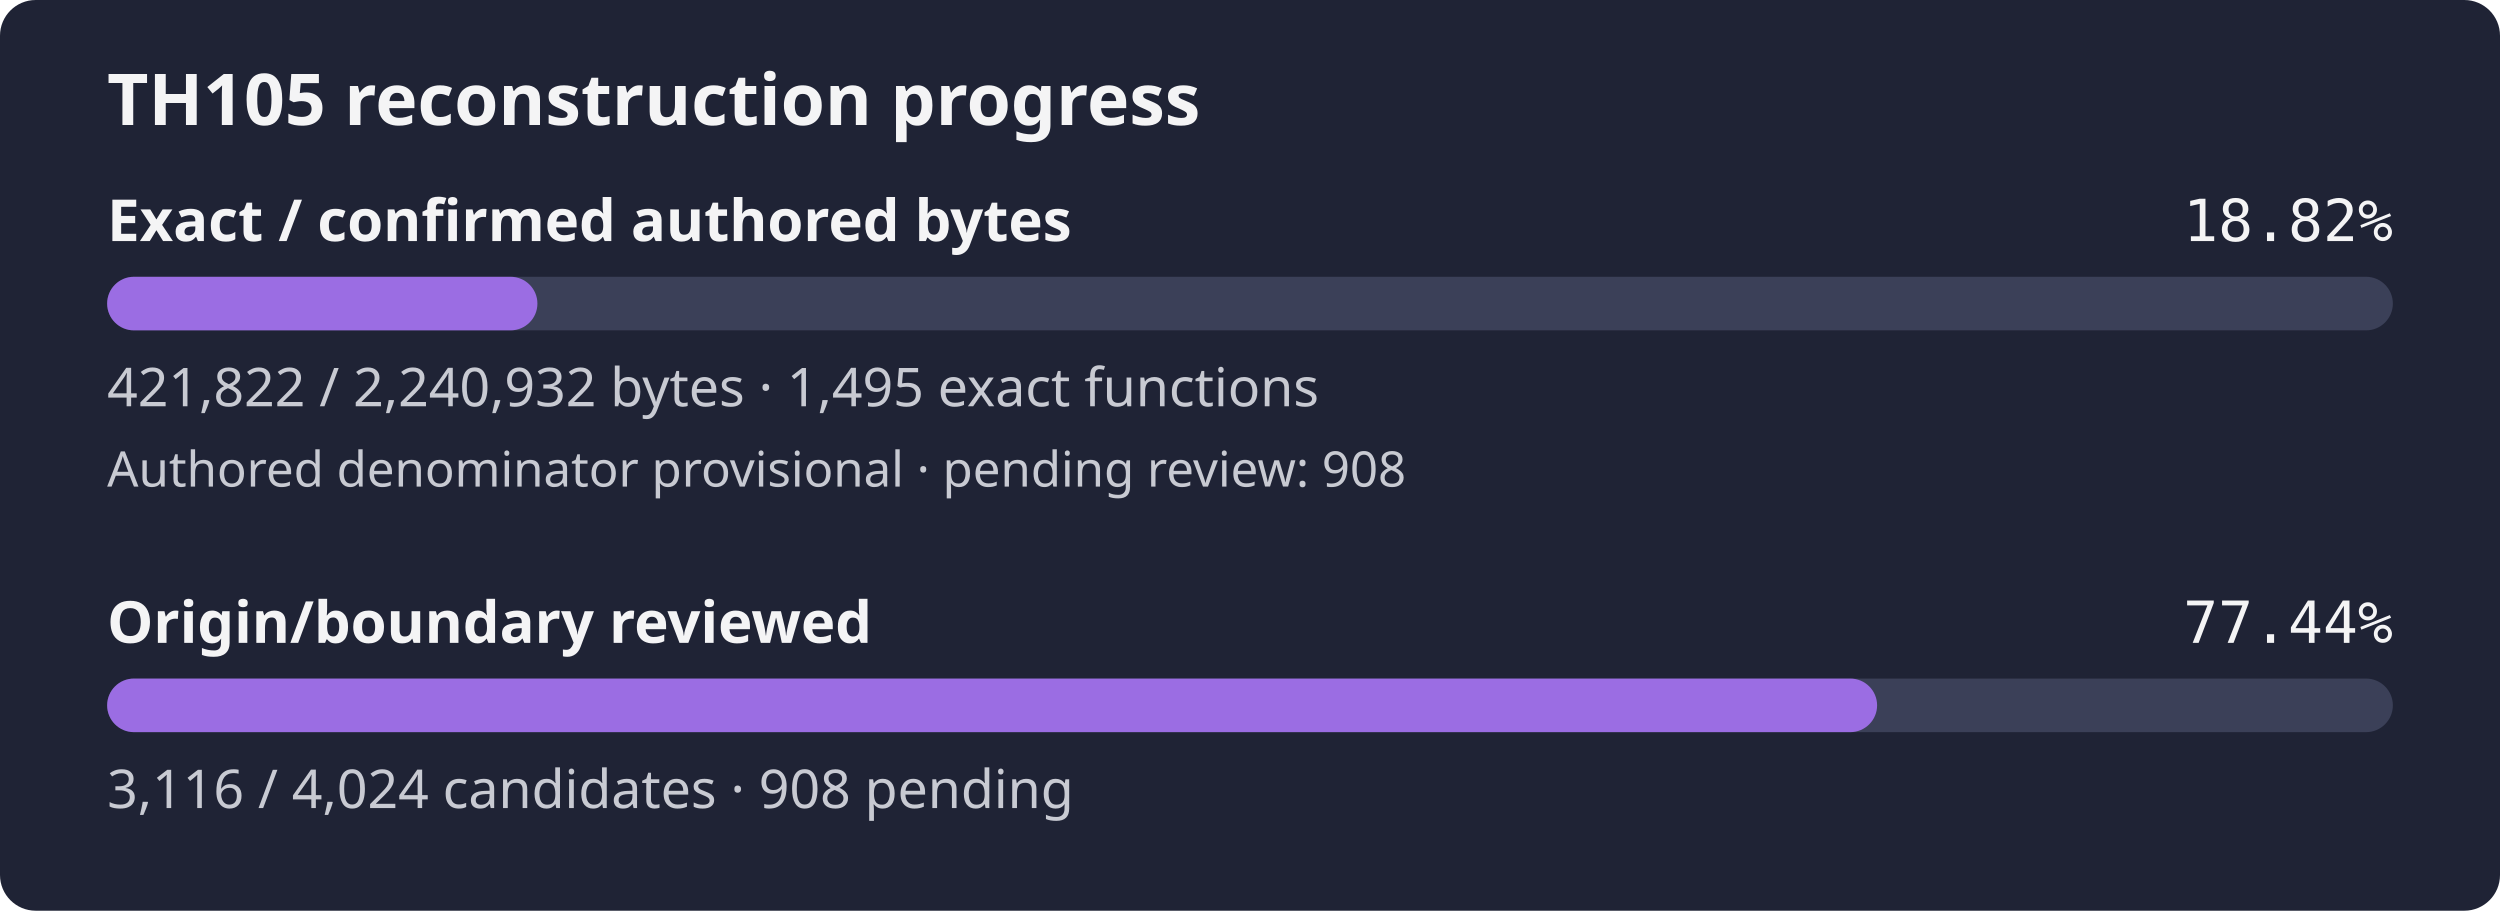
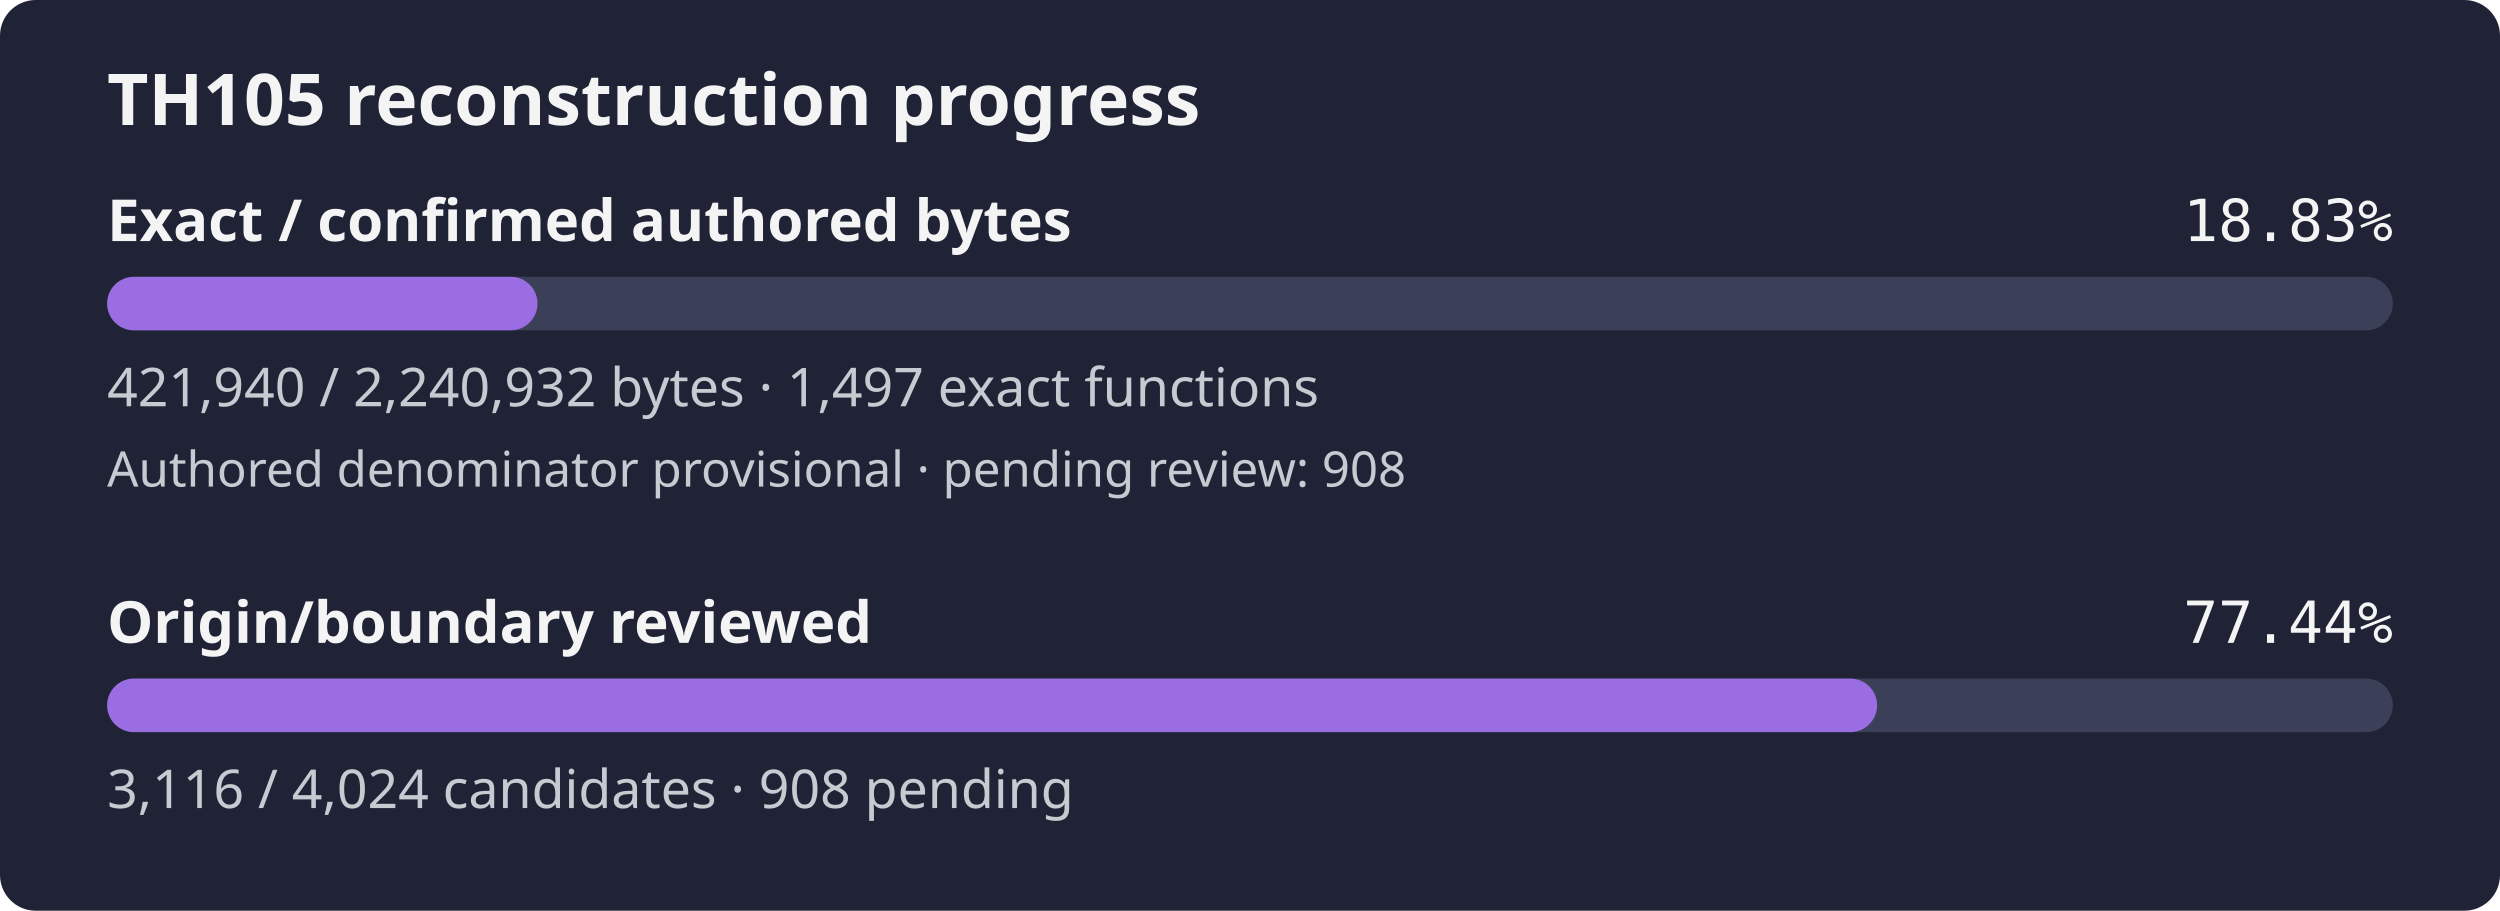
- <svg xmlns="http://www.w3.org/2000/svg" width="560" height="204" viewBox="0 0 560 204" role="img" aria-label="TH105 reconstruction progress: 18.82% of confirmed authored bytes exact; authored denominator provisional, origin review 77.44%">
+ <svg xmlns="http://www.w3.org/2000/svg" width="560" height="204" viewBox="0 0 560 204" role="img" aria-label="TH105 reconstruction progress: 18.83% of confirmed authored bytes exact; authored denominator provisional, origin review 77.44%">
  <rect width="560" height="204" rx="8" fill="#1f2335" />
  <text x="24" y="28" fill="#f4f4f5" font-family="sans-serif" font-size="16" font-weight="600">TH105 reconstruction progress</text>
  <text x="24" y="54" fill="#f4f4f5" font-family="sans-serif" font-size="13" font-weight="600">Exact / confirmed authored bytes</text>
-   <text x="536" y="54" fill="#f4f4f5" text-anchor="end" font-family="monospace" font-size="13">18.82%</text>
+   <text x="536" y="54" fill="#f4f4f5" text-anchor="end" font-family="monospace" font-size="13">18.83%</text>
  <rect id="exact-track" x="24" y="62" width="512" height="12" rx="6" fill="#3b4058" />
-   <rect id="exact-fill" x="24" y="62" width="96.38" height="12" rx="6" fill="#9b6de3" />
-   <text x="24" y="91" fill="#c8cad2" font-family="sans-serif" font-size="12">421,822 / 2,240,932 bytes · 1,495 exact functions</text>
+   <rect id="exact-fill" x="24" y="62" width="96.40" height="12" rx="6" fill="#9b6de3" />
+   <text x="24" y="91" fill="#c8cad2" font-family="sans-serif" font-size="12">421,940 / 2,240,932 bytes · 1,497 exact functions</text>
  <text x="24" y="109" fill="#c8cad2" font-family="sans-serif" font-size="11">Authored denominator provisional · pending review: 908</text>
  <text x="24" y="144" fill="#f4f4f5" font-family="sans-serif" font-size="13" font-weight="600">Origin/boundary reviewed</text>
  <text x="536" y="144" fill="#f4f4f5" text-anchor="end" font-family="monospace" font-size="13">77.44%</text>
  <rect id="review-track" x="24" y="152" width="512" height="12" rx="6" fill="#3b4058" />
  <rect id="review-fill" x="24" y="152" width="396.47" height="12" rx="6" fill="#9b6de3" />
  <text x="24" y="181" fill="#c8cad2" font-family="sans-serif" font-size="12">3,116 / 4,024 candidates · 908 pending</text>
</svg>
